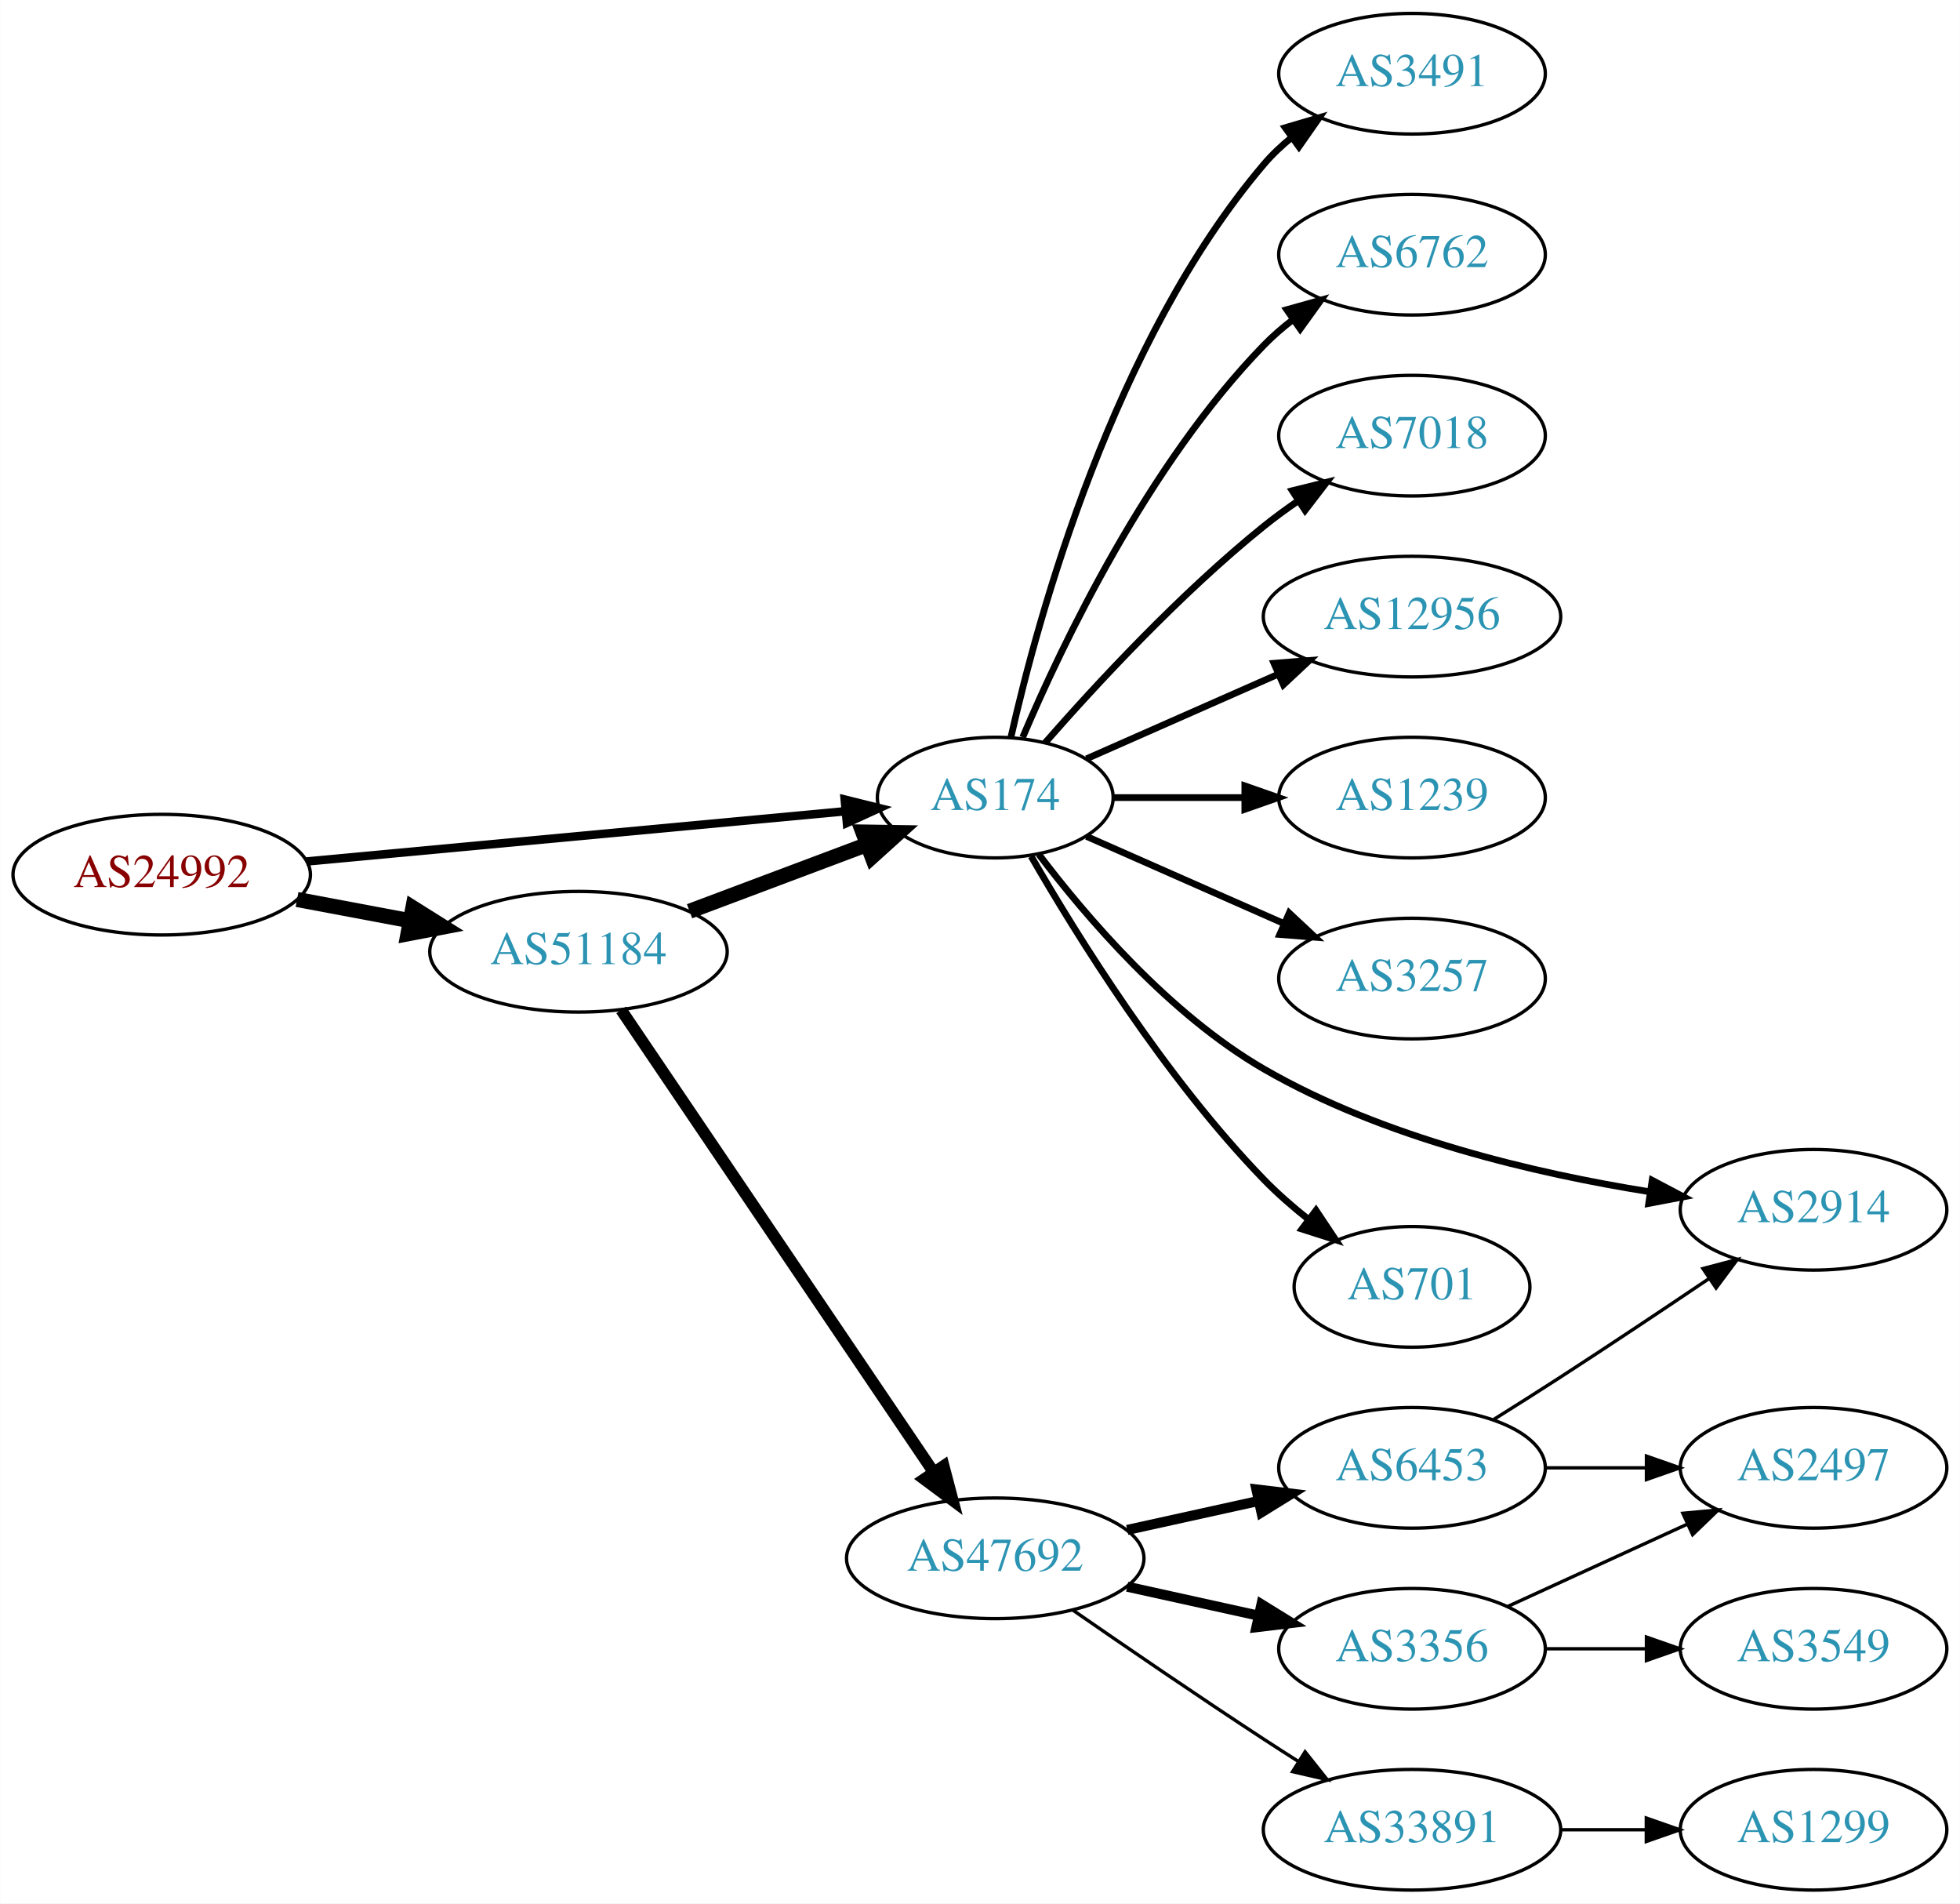
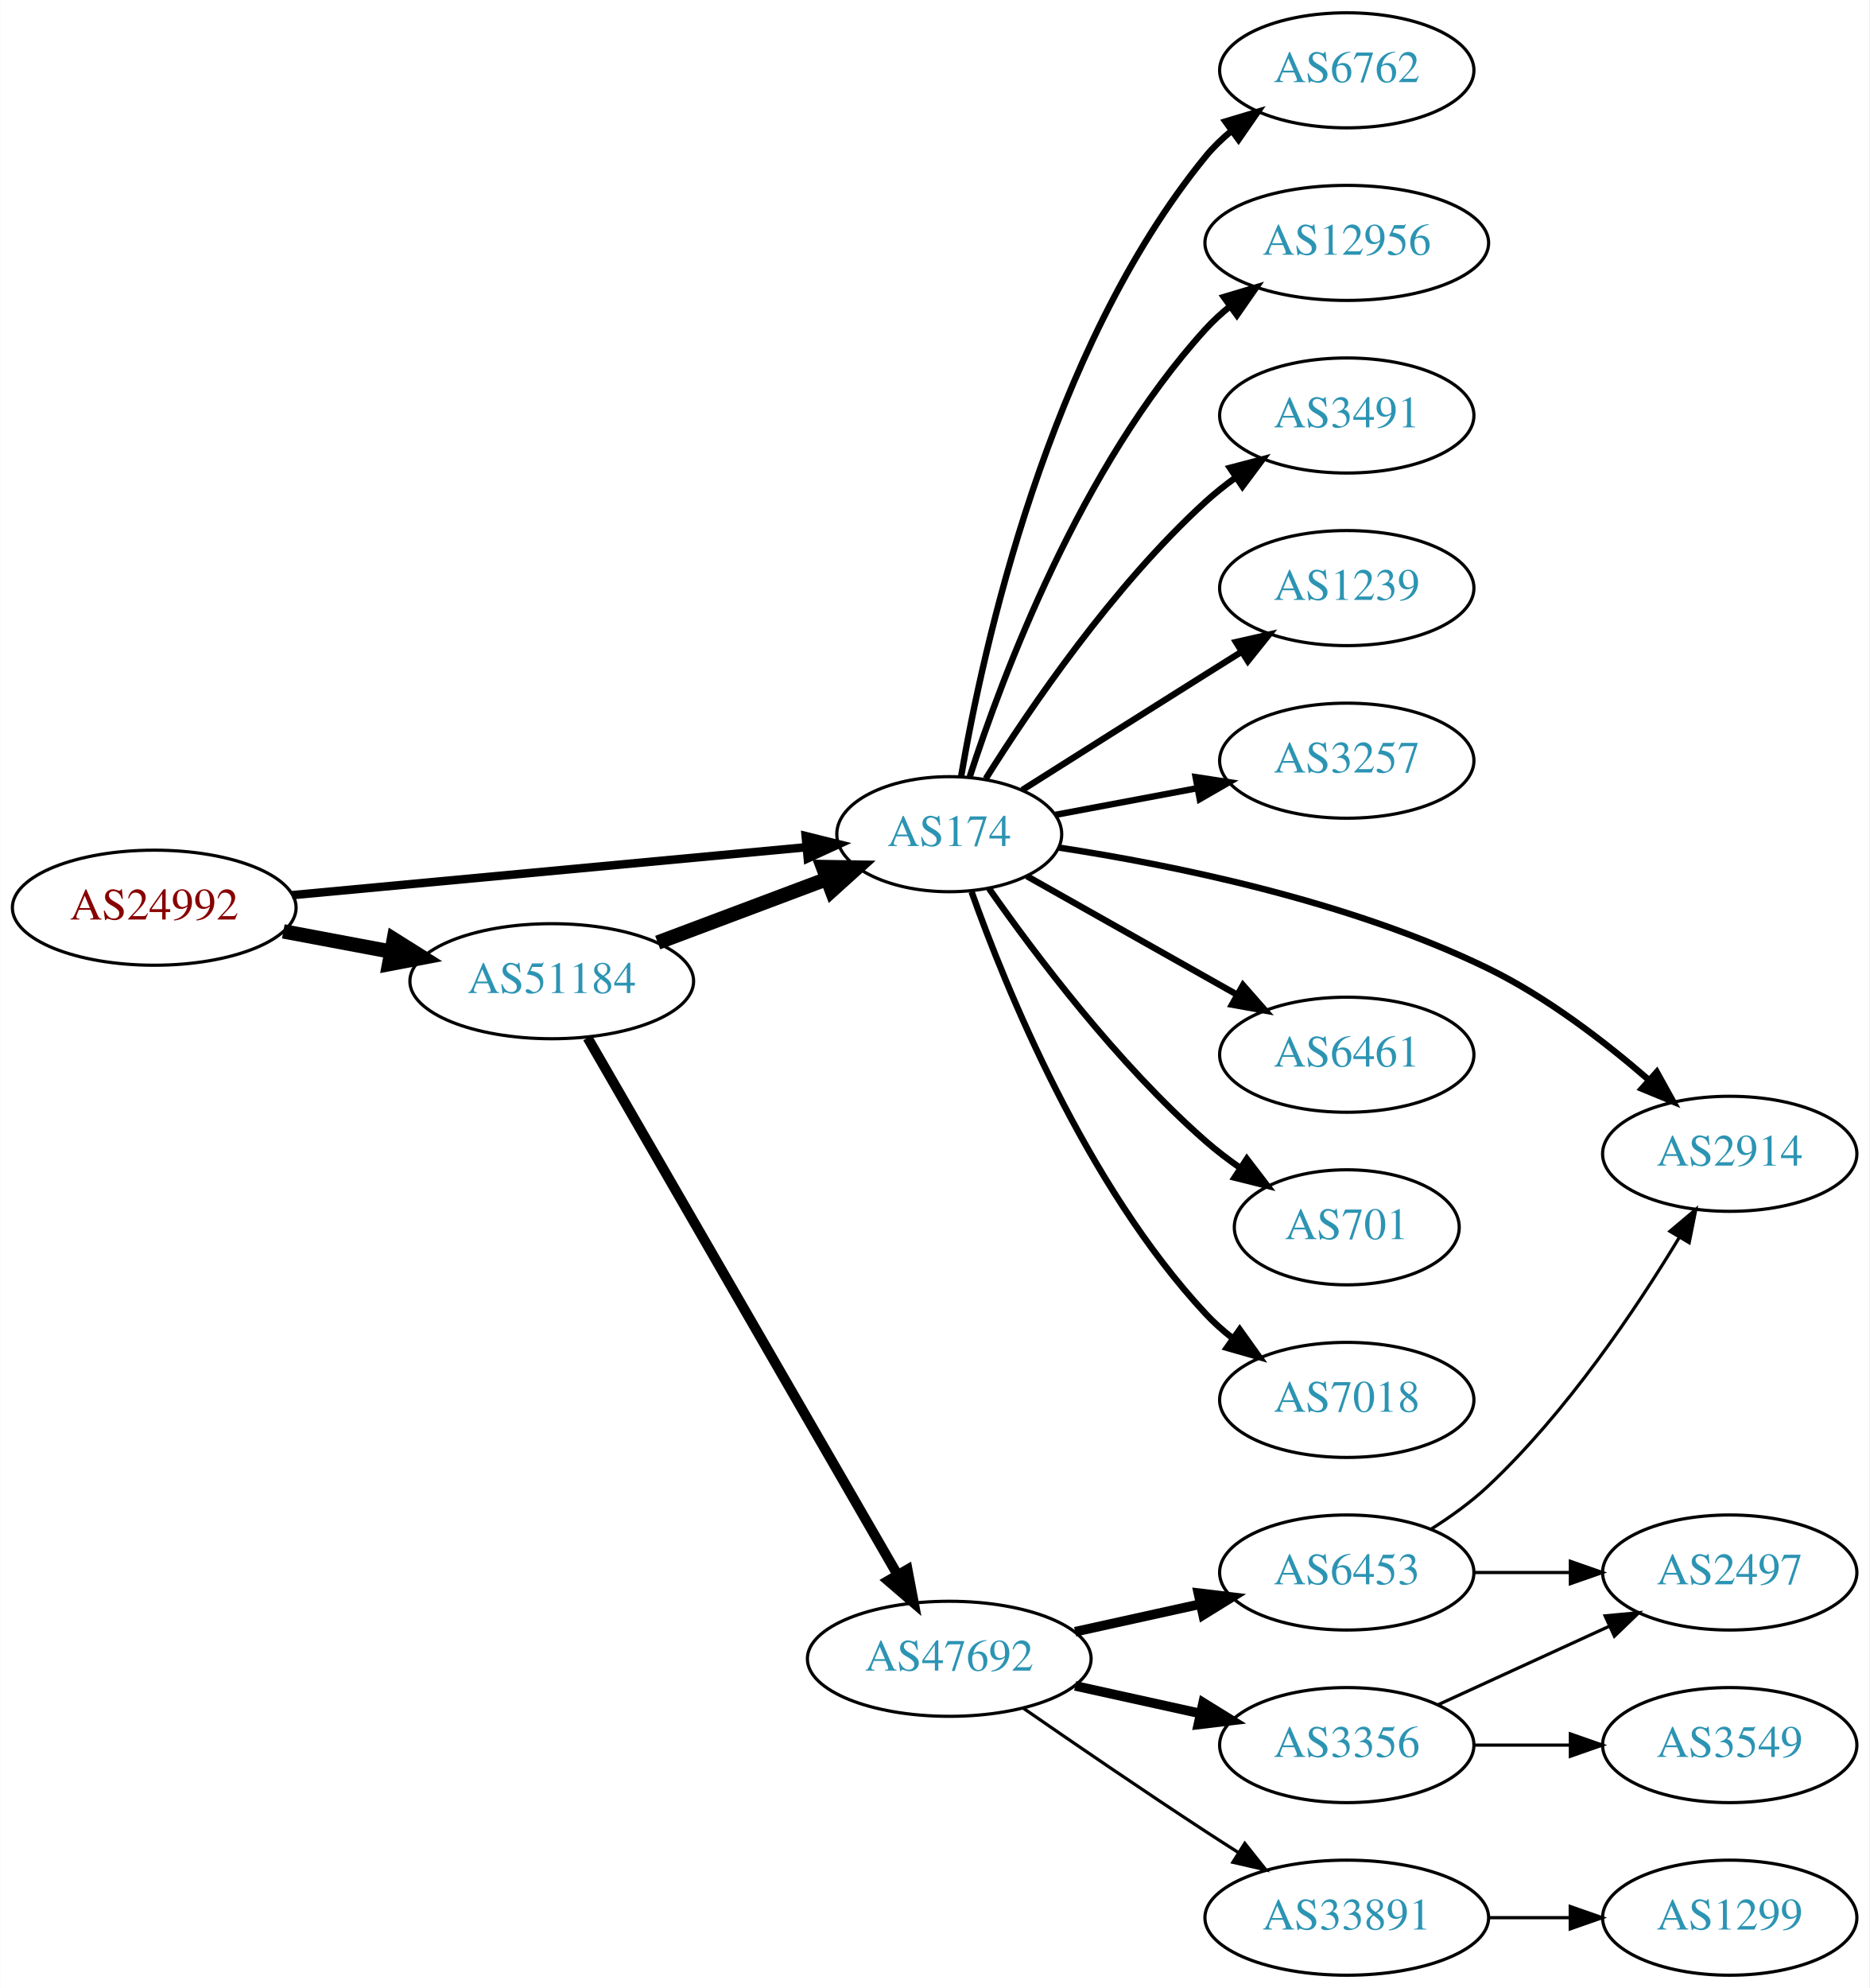
- <svg xmlns="http://www.w3.org/2000/svg" xmlns:xlink="http://www.w3.org/1999/xlink" width="585pt" height="568pt" viewBox="0.00 0.00 584.86 568.00">
-   <g id="graph0" class="graph" transform="scale(1 1) rotate(0) translate(4 564)">
-     <polygon fill="white" stroke="none" points="-4,4 -4,-564 580.862,-564 580.862,4 -4,4" />
+ <svg xmlns="http://www.w3.org/2000/svg" xmlns:xlink="http://www.w3.org/1999/xlink" width="585pt" height="622pt" viewBox="0.00 0.00 584.86 622.00">
+   <g id="graph0" class="graph" transform="scale(1 1) rotate(0) translate(4 618)">
+     <polygon fill="white" stroke="none" points="-4,4 -4,-618 580.862,-618 580.862,4 -4,4" />
    <g id="node1" class="node">
      <g id="a_node1">
        <a xlink:href="/asn/24992" xlink:title="AS24992 ~ DIC - Online Wolf &amp; Co. KG [AT]">
-           <ellipse fill="#ffffff" stroke="black" cx="44.196" cy="-303" rx="44.393" ry="18" />
-           <text text-anchor="middle" x="44.196" y="-299.3" font-family="Times,serif" font-size="14.00" fill="#880000">AS24992</text>
+           <ellipse fill="#ffffff" stroke="black" cx="44.196" cy="-334" rx="44.393" ry="18" />
+           <text text-anchor="middle" x="44.196" y="-330.3" font-family="Times,serif" font-size="14.00" fill="#880000">AS24992</text>
        </a>
      </g>
    </g>
    <g id="node2" class="node">
      <g id="a_node2">
        <a xlink:href="/asn/174" xlink:title="AS174 ~ Cogent Communications [US]">
-           <ellipse fill="#ffffff" stroke="black" cx="292.98" cy="-326" rx="35.194" ry="18" />
-           <text text-anchor="middle" x="292.98" y="-322.3" font-family="Times,serif" font-size="14.00" fill="#2c94b3">AS174</text>
+           <ellipse fill="#ffffff" stroke="black" cx="292.98" cy="-357" rx="35.194" ry="18" />
+           <text text-anchor="middle" x="292.98" y="-353.3" font-family="Times,serif" font-size="14.00" fill="#2c94b3">AS174</text>
        </a>
      </g>
    </g>
    <g id="edge1" class="edge">
-       <path fill="none" stroke="black" stroke-width="2.531" d="M87.339,-306.928C132.168,-311.106 202.752,-317.684 248.197,-321.919" />
-       <polygon fill="black" stroke="black" stroke-width="2.531" points="248.053,-325.421 258.335,-322.864 248.703,-318.451 248.053,-325.421" />
+       <path fill="none" stroke="black" stroke-width="2.647" d="M87.339,-337.928C132.168,-342.106 202.752,-348.684 248.197,-352.919" />
+       <polygon fill="black" stroke="black" stroke-width="2.647" points="248.053,-356.421 258.335,-353.864 248.703,-349.451 248.053,-356.421" />
    </g>
    <g id="node3" class="node">
      <g id="a_node3">
        <a xlink:href="/asn/51184" xlink:title="AS51184 ~ Fonira Telekom GmbH [AT]">
-           <ellipse fill="#ffffff" stroke="black" cx="168.588" cy="-280" rx="44.393" ry="18" />
-           <text text-anchor="middle" x="168.588" y="-276.3" font-family="Times,serif" font-size="14.00" fill="#2c94b3">AS51184</text>
+           <ellipse fill="#ffffff" stroke="black" cx="168.588" cy="-311" rx="44.393" ry="18" />
+           <text text-anchor="middle" x="168.588" y="-307.3" font-family="Times,serif" font-size="14.00" fill="#2c94b3">AS51184</text>
        </a>
      </g>
    </g>
    <g id="edge2" class="edge">
-       <path fill="none" stroke="black" stroke-width="4.5" d="M84.595,-295.596C95.296,-293.585 107.019,-291.382 118.196,-289.282" />
-       <polygon fill="black" stroke="black" stroke-width="4.5" points="119.162,-293.107 128.263,-287.39 117.707,-285.367 119.162,-293.107" />
+       <path fill="none" stroke="black" stroke-width="4.5" d="M84.595,-326.596C95.296,-324.585 107.019,-322.382 118.196,-320.282" />
+       <polygon fill="black" stroke="black" stroke-width="4.5" points="119.162,-324.107 128.263,-318.39 117.707,-316.367 119.162,-324.107" />
    </g>
    <g id="node4" class="node">
      <g id="a_node4">
-         <a xlink:href="/asn/3491" xlink:title="AS3491 ~ PCCW Global, Inc. [US]">
-           <ellipse fill="#ffffff" stroke="black" cx="417.373" cy="-542" rx="39.794" ry="18" />
-           <text text-anchor="middle" x="417.373" y="-538.3" font-family="Times,serif" font-size="14.00" fill="#2c94b3">AS3491</text>
+         <a xlink:href="/asn/6762" xlink:title="AS6762 ~ TELECOM ITALIA SPARKLE S.p.A. [IT]">
+           <ellipse fill="#ffffff" stroke="black" cx="417.373" cy="-596" rx="39.794" ry="18" />
+           <text text-anchor="middle" x="417.373" y="-592.3" font-family="Times,serif" font-size="14.00" fill="#2c94b3">AS6762</text>
        </a>
      </g>
    </g>
    <g id="edge3" class="edge">
-       <path fill="none" stroke="black" stroke-width="2" d="M297.674,-344.075C305.814,-380.148 328.247,-462.14 373.176,-515 375.611,-517.864 378.427,-520.521 381.432,-522.961" />
-       <polygon fill="black" stroke="black" stroke-width="2" points="379.531,-525.905 389.692,-528.906 383.62,-520.224 379.531,-525.905" />
+       <path fill="none" stroke="black" stroke-width="2" d="M296.705,-375.139C303.4,-414.404 323.844,-508.595 373.176,-569 375.554,-571.911 378.333,-574.6 381.314,-577.06" />
+       <polygon fill="black" stroke="black" stroke-width="2" points="379.392,-579.99 389.541,-583.032 383.505,-574.325 379.392,-579.99" />
    </g>
    <g id="node5" class="node">
      <g id="a_node5">
-         <a xlink:href="/asn/6762" xlink:title="AS6762 ~ TELECOM ITALIA SPARKLE S.p.A. [IT]">
-           <ellipse fill="#ffffff" stroke="black" cx="417.373" cy="-488" rx="39.794" ry="18" />
-           <text text-anchor="middle" x="417.373" y="-484.3" font-family="Times,serif" font-size="14.00" fill="#2c94b3">AS6762</text>
+         <a xlink:href="/asn/12956" xlink:title="AS12956 ~ TELXIUS [ES]">
+           <ellipse fill="#ffffff" stroke="black" cx="417.373" cy="-542" rx="44.393" ry="18" />
+           <text text-anchor="middle" x="417.373" y="-538.3" font-family="Times,serif" font-size="14.00" fill="#2c94b3">AS12956</text>
        </a>
      </g>
    </g>
    <g id="edge4" class="edge">
-       <path fill="none" stroke="black" stroke-width="2" d="M301.171,-343.975C312.938,-371.682 338.512,-425.348 373.176,-461 375.797,-463.695 378.737,-466.239 381.82,-468.608" />
-       <polygon fill="black" stroke="black" stroke-width="2" points="379.986,-471.597 390.189,-474.455 383.995,-465.859 379.986,-471.597" />
+       <path fill="none" stroke="black" stroke-width="2" d="M299.394,-374.99C309.578,-406.432 334.142,-472.112 373.176,-515 375.509,-517.563 378.14,-519.974 380.923,-522.22" />
+       <polygon fill="black" stroke="black" stroke-width="2" points="378.894,-525.072 389.047,-528.098 382.997,-519.401 378.894,-525.072" />
    </g>
    <g id="node6" class="node">
      <g id="a_node6">
-         <a xlink:href="/asn/7018" xlink:title="AS7018 ~ AT&amp;T Services, Inc. [US]">
-           <ellipse fill="#ffffff" stroke="black" cx="417.373" cy="-434" rx="39.794" ry="18" />
-           <text text-anchor="middle" x="417.373" y="-430.3" font-family="Times,serif" font-size="14.00" fill="#2c94b3">AS7018</text>
+         <a xlink:href="/asn/3491" xlink:title="AS3491 ~ PCCW Global, Inc. [US]">
+           <ellipse fill="#ffffff" stroke="black" cx="417.373" cy="-488" rx="39.794" ry="18" />
+           <text text-anchor="middle" x="417.373" y="-484.3" font-family="Times,serif" font-size="14.00" fill="#2c94b3">AS3491</text>
        </a>
      </g>
    </g>
    <g id="edge5" class="edge">
-       <path fill="none" stroke="black" stroke-width="2" d="M307.854,-342.345C322.924,-359.559 348.202,-386.901 373.176,-407 376.432,-409.62 379.957,-412.192 383.542,-414.646" />
-       <polygon fill="black" stroke="black" stroke-width="2" points="381.629,-417.577 391.914,-420.121 385.46,-411.719 381.629,-417.577" />
+       <path fill="none" stroke="black" stroke-width="2" d="M304.408,-374.366C318.197,-396.352 344.165,-434.546 373.176,-461 376.107,-463.672 379.336,-466.237 382.67,-468.649" />
+       <polygon fill="black" stroke="black" stroke-width="2" points="380.812,-471.618 391.06,-474.308 384.726,-465.814 380.812,-471.618" />
    </g>
    <g id="node7" class="node">
      <g id="a_node7">
-         <a xlink:href="/asn/12956" xlink:title="AS12956 ~ TELXIUS [ES]">
-           <ellipse fill="#ffffff" stroke="black" cx="417.373" cy="-380" rx="44.393" ry="18" />
-           <text text-anchor="middle" x="417.373" y="-376.3" font-family="Times,serif" font-size="14.00" fill="#2c94b3">AS12956</text>
+         <a xlink:href="/asn/1239" xlink:title="AS1239 ~ Sprint [US]">
+           <ellipse fill="#ffffff" stroke="black" cx="417.373" cy="-434" rx="39.794" ry="18" />
+           <text text-anchor="middle" x="417.373" y="-430.3" font-family="Times,serif" font-size="14.00" fill="#2c94b3">AS1239</text>
        </a>
      </g>
    </g>
    <g id="edge6" class="edge">
-       <path fill="none" stroke="black" stroke-width="2" d="M320.237,-337.584C336.941,-344.954 358.869,-354.629 377.564,-362.877" />
-       <polygon fill="black" stroke="black" stroke-width="2" points="376.16,-366.083 386.722,-366.918 378.985,-359.679 376.16,-366.083" />
+       <path fill="none" stroke="black" stroke-width="2" d="M315.814,-370.821C331.709,-380.875 353.762,-394.804 373.176,-407 376.799,-409.276 380.595,-411.656 384.37,-414.019" />
+       <polygon fill="black" stroke="black" stroke-width="2" points="382.712,-417.11 393.046,-419.446 386.424,-411.176 382.712,-417.11" />
    </g>
    <g id="node8" class="node">
      <g id="a_node8">
-         <a xlink:href="/asn/1239" xlink:title="AS1239 ~ Sprint [US]">
-           <ellipse fill="#ffffff" stroke="black" cx="417.373" cy="-326" rx="39.794" ry="18" />
-           <text text-anchor="middle" x="417.373" y="-322.3" font-family="Times,serif" font-size="14.00" fill="#2c94b3">AS1239</text>
+         <a xlink:href="/asn/3257" xlink:title="AS3257 ~ GTT [DE]">
+           <ellipse fill="#ffffff" stroke="black" cx="417.373" cy="-380" rx="39.794" ry="18" />
+           <text text-anchor="middle" x="417.373" y="-376.3" font-family="Times,serif" font-size="14.00" fill="#2c94b3">AS3257</text>
        </a>
      </g>
    </g>
    <g id="edge7" class="edge">
-       <path fill="none" stroke="black" stroke-width="2" d="M328.399,-326C340.45,-326 354.226,-326 367.244,-326" />
-       <polygon fill="black" stroke="black" stroke-width="2" points="367.474,-329.5 377.473,-326 367.473,-322.5 367.474,-329.5" />
+       <path fill="none" stroke="black" stroke-width="2" d="M326.137,-363.043C339.718,-365.595 355.783,-368.614 370.566,-371.392" />
+       <polygon fill="black" stroke="black" stroke-width="2" points="370.076,-374.861 380.55,-373.268 371.368,-367.981 370.076,-374.861" />
    </g>
    <g id="node9" class="node">
      <g id="a_node9">
-         <a xlink:href="/asn/3257" xlink:title="AS3257 ~ GTT [DE]">
-           <ellipse fill="#ffffff" stroke="black" cx="417.373" cy="-272" rx="39.794" ry="18" />
-           <text text-anchor="middle" x="417.373" y="-268.3" font-family="Times,serif" font-size="14.00" fill="#2c94b3">AS3257</text>
+         <a xlink:href="/asn/2914" xlink:title="AS2914 ~ NTT America, Inc. [US]">
+           <ellipse fill="#ffffff" stroke="black" cx="537.215" cy="-257" rx="39.794" ry="18" />
+           <text text-anchor="middle" x="537.215" y="-253.3" font-family="Times,serif" font-size="14.00" fill="#2c94b3">AS2914</text>
        </a>
      </g>
    </g>
    <g id="edge8" class="edge">
-       <path fill="none" stroke="black" stroke-width="2" d="M320.237,-314.416C337.422,-306.833 360.135,-296.812 379.17,-288.414" />
-       <polygon fill="black" stroke="black" stroke-width="2" points="380.721,-291.555 388.458,-284.316 377.896,-285.151 380.721,-291.555" />
+       <path fill="none" stroke="black" stroke-width="2" d="M327.179,-352.823C362.03,-347.508 417.744,-336.335 461.569,-315 479.948,-306.052 498.113,-292.082 511.922,-280.094" />
+       <polygon fill="black" stroke="black" stroke-width="2" points="514.385,-282.586 519.517,-273.318 509.725,-277.363 514.385,-282.586" />
    </g>
    <g id="node10" class="node">
      <g id="a_node10">
-         <a xlink:href="/asn/2914" xlink:title="AS2914 ~ NTT America, Inc. [US]">
-           <ellipse fill="#ffffff" stroke="black" cx="537.215" cy="-203" rx="39.794" ry="18" />
-           <text text-anchor="middle" x="537.215" y="-199.3" font-family="Times,serif" font-size="14.00" fill="#2c94b3">AS2914</text>
+         <a xlink:href="/asn/6461" xlink:title="AS6461 ~ Zayo Bandwidth [US]">
+           <ellipse fill="#ffffff" stroke="black" cx="417.373" cy="-288" rx="39.794" ry="18" />
+           <text text-anchor="middle" x="417.373" y="-284.3" font-family="Times,serif" font-size="14.00" fill="#2c94b3">AS6461</text>
        </a>
      </g>
    </g>
    <g id="edge9" class="edge">
-       <path fill="none" stroke="black" stroke-width="2" d="M305.984,-309.066C320.006,-290.552 344.916,-261.346 373.176,-245 408.718,-224.443 454.343,-213.8 488.285,-208.381" />
-       <polygon fill="black" stroke="black" stroke-width="2" points="489.049,-211.805 498.42,-206.861 488.011,-204.883 489.049,-211.805" />
+       <path fill="none" stroke="black" stroke-width="2" d="M317.29,-343.859C335.898,-333.369 362.212,-318.534 383.046,-306.788" />
+       <polygon fill="black" stroke="black" stroke-width="2" points="384.9,-309.761 391.892,-301.801 381.462,-303.663 384.9,-309.761" />
    </g>
    <g id="node11" class="node">
      <g id="a_node11">
        <a xlink:href="/asn/701" xlink:title="AS701 ~ UUNET [US]">
-           <ellipse fill="#ffffff" stroke="black" cx="417.373" cy="-180" rx="35.194" ry="18" />
-           <text text-anchor="middle" x="417.373" y="-176.3" font-family="Times,serif" font-size="14.00" fill="#2c94b3">AS701</text>
+           <ellipse fill="#ffffff" stroke="black" cx="417.373" cy="-234" rx="35.194" ry="18" />
+           <text text-anchor="middle" x="417.373" y="-230.3" font-family="Times,serif" font-size="14.00" fill="#2c94b3">AS701</text>
        </a>
      </g>
    </g>
    <g id="edge10" class="edge">
-       <path fill="none" stroke="black" stroke-width="2" d="M303.697,-308.479C317.287,-284.91 343.645,-242.444 373.176,-212 377.157,-207.897 381.705,-203.925 386.322,-200.257" />
-       <polygon fill="black" stroke="black" stroke-width="2" points="388.719,-202.834 394.598,-194.02 384.505,-197.243 388.719,-202.834" />
-     </g>
-     <g id="edge11" class="edge">
-       <path fill="none" stroke="black" stroke-width="4.5" d="M201.745,-292.086C217.968,-298.183 237.734,-305.612 254.627,-311.961" />
-       <polygon fill="black" stroke="black" stroke-width="4.5" points="253.447,-315.724 264.193,-315.556 256.218,-308.353 253.447,-315.724" />
+       <path fill="none" stroke="black" stroke-width="2" d="M305.438,-339.975C319.697,-319.603 345.558,-285.215 373.176,-261 376.56,-258.034 380.304,-255.18 384.132,-252.512" />
+       <polygon fill="black" stroke="black" stroke-width="2" points="386.101,-255.406 392.54,-246.993 382.26,-249.554 386.101,-255.406" />
    </g>
    <g id="node12" class="node">
      <g id="a_node12">
+         <a xlink:href="/asn/7018" xlink:title="AS7018 ~ AT&amp;T Services, Inc. [US]">
+           <ellipse fill="#ffffff" stroke="black" cx="417.373" cy="-180" rx="39.794" ry="18" />
+           <text text-anchor="middle" x="417.373" y="-176.3" font-family="Times,serif" font-size="14.00" fill="#2c94b3">AS7018</text>
+         </a>
+       </g>
+     </g>
+     <g id="edge11" class="edge">
+       <path fill="none" stroke="black" stroke-width="2" d="M299.967,-338.973C310.706,-308.779 335.681,-247.332 373.176,-207 375.736,-204.247 378.636,-201.664 381.693,-199.271" />
+       <polygon fill="black" stroke="black" stroke-width="2" points="383.873,-202.016 390.026,-193.39 379.837,-196.296 383.873,-202.016" />
+     </g>
+     <g id="edge13" class="edge">
+       <path fill="none" stroke="black" stroke-width="4.5" d="M201.745,-323.086C217.968,-329.183 237.734,-336.612 254.627,-342.961" />
+       <polygon fill="black" stroke="black" stroke-width="4.5" points="253.447,-346.724 264.193,-346.556 256.218,-339.353 253.447,-346.724" />
+     </g>
+     <g id="node13" class="node">
+       <g id="a_node13">
        <a xlink:href="/asn/47692" xlink:title="AS47692 ~ Nessus GmbH [AT]">
          <ellipse fill="#ffffff" stroke="black" cx="292.98" cy="-99" rx="44.393" ry="18" />
          <text text-anchor="middle" x="292.98" y="-95.3" font-family="Times,serif" font-size="14.00" fill="#2c94b3">AS47692</text>
        </a>
      </g>
    </g>
    <g id="edge12" class="edge">
-       <path fill="none" stroke="black" stroke-width="3.5" d="M181.324,-262.645C202.982,-230.616 249.326,-162.079 274.625,-124.666" />
-       <polygon fill="black" stroke="black" stroke-width="3.5" points="277.578,-126.547 280.28,-116.302 271.779,-122.626 277.578,-126.547" />
-     </g>
-     <g id="node13" class="node">
-       <g id="a_node13">
+       <path fill="none" stroke="black" stroke-width="3.15" d="M179.813,-293.29C201.33,-256.019 251.385,-169.316 276.716,-125.441" />
+       <polygon fill="black" stroke="black" stroke-width="3.15" points="279.902,-126.921 281.871,-116.511 273.84,-123.421 279.902,-126.921" />
+     </g>
+     <g id="node14" class="node">
+       <g id="a_node14">
        <a xlink:href="/asn/3356" xlink:title="AS3356 ~ LEVEL3 [US]">
          <ellipse fill="#ffffff" stroke="black" cx="417.373" cy="-72" rx="39.794" ry="18" />
          <text text-anchor="middle" x="417.373" y="-68.3" font-family="Times,serif" font-size="14.00" fill="#2c94b3">AS3356</text>
        </a>
      </g>
    </g>
-     <g id="edge13" class="edge">
+     <g id="edge14" class="edge">
      <path fill="none" stroke="black" stroke-width="3" d="M332.37,-90.531C344.761,-87.798 358.608,-84.743 371.429,-81.915" />
      <polygon fill="black" stroke="black" stroke-width="3" points="372.432,-85.278 381.443,-79.706 370.924,-78.442 372.432,-85.278" />
    </g>
-     <g id="node14" class="node">
-       <g id="a_node14">
+     <g id="node15" class="node">
+       <g id="a_node15">
        <a xlink:href="/asn/6453" xlink:title="AS6453 ~ TATA COMMUNICATIONS (AMERICA) INC [US]">
          <ellipse fill="#ffffff" stroke="black" cx="417.373" cy="-126" rx="39.794" ry="18" />
          <text text-anchor="middle" x="417.373" y="-122.3" font-family="Times,serif" font-size="14.00" fill="#2c94b3">AS6453</text>
        </a>
      </g>
    </g>
-     <g id="edge14" class="edge">
+     <g id="edge15" class="edge">
      <path fill="none" stroke="black" stroke-width="3" d="M332.37,-107.469C344.761,-110.202 358.608,-113.257 371.429,-116.085" />
      <polygon fill="black" stroke="black" stroke-width="3" points="370.924,-119.558 381.443,-118.295 372.432,-112.722 370.924,-119.558" />
    </g>
-     <g id="node15" class="node">
-       <g id="a_node15">
+     <g id="node16" class="node">
+       <g id="a_node16">
        <a xlink:href="/asn/33891" xlink:title="AS33891 ~ CORE-BACKBONE GMBH GLOBAL NETWORK [DE]">
          <ellipse fill="#ffffff" stroke="black" cx="417.373" cy="-18" rx="44.393" ry="18" />
          <text text-anchor="middle" x="417.373" y="-14.3" font-family="Times,serif" font-size="14.00" fill="#2c94b3">AS33891</text>
        </a>
      </g>
    </g>
-     <g id="edge15" class="edge">
+     <g id="edge16" class="edge">
      <path fill="none" stroke="black" d="M316.011,-83.633C331.813,-72.695 353.67,-57.739 373.176,-45 376.497,-42.831 379.98,-40.594 383.466,-38.379" />
      <polygon fill="black" stroke="black" points="385.455,-41.262 392.048,-32.968 381.722,-35.34 385.455,-41.262" />
    </g>
-     <g id="node16" class="node">
-       <g id="a_node16">
+     <g id="node17" class="node">
+       <g id="a_node17">
        <a xlink:href="/asn/2497" xlink:title="AS2497 ~ Internet Initiative Japan Inc. [JP]">
          <ellipse fill="#ffffff" stroke="black" cx="537.215" cy="-126" rx="39.794" ry="18" />
          <text text-anchor="middle" x="537.215" y="-122.3" font-family="Times,serif" font-size="14.00" fill="#2c94b3">AS2497</text>
        </a>
      </g>
    </g>
-     <g id="edge20" class="edge">
+     <g id="edge19" class="edge">
      <path fill="none" stroke="black" d="M446.001,-84.661C461.958,-91.973 482.229,-101.261 499.512,-109.181" />
      <polygon fill="black" stroke="black" points="498.21,-112.435 508.759,-113.419 501.126,-106.071 498.21,-112.435" />
    </g>
    <g id="node18" class="node">
      <g id="a_node18">
        <a xlink:href="/asn/3549" xlink:title="AS3549 ~ Level 3 Parent, LLC [US]">
          <ellipse fill="#ffffff" stroke="black" cx="537.215" cy="-72" rx="39.794" ry="18" />
          <text text-anchor="middle" x="537.215" y="-68.3" font-family="Times,serif" font-size="14.00" fill="#2c94b3">AS3549</text>
        </a>
      </g>
    </g>
-     <g id="edge19" class="edge">
+     <g id="edge20" class="edge">
      <path fill="none" stroke="black" d="M457.285,-72C466.839,-72 477.188,-72 487.151,-72" />
      <polygon fill="black" stroke="black" points="487.343,-75.5 497.343,-72 487.343,-68.5 487.343,-75.5" />
    </g>
+     <g id="edge18" class="edge">
+       <path fill="none" stroke="black" d="M443.782,-139.588C449.947,-143.485 456.28,-148.039 461.569,-153 486.215,-176.12 507.918,-208.464 521.478,-230.919" />
+       <polygon fill="black" stroke="black" points="518.502,-232.763 526.606,-239.588 524.527,-229.199 518.502,-232.763" />
+     </g>
    <g id="edge17" class="edge">
-       <path fill="none" stroke="black" d="M441.772,-140.439C448.214,-144.465 455.184,-148.868 461.569,-153 476.285,-162.525 492.466,-173.322 505.99,-182.44" />
-       <polygon fill="black" stroke="black" points="504.206,-185.459 514.451,-188.159 508.126,-179.659 504.206,-185.459" />
-     </g>
-     <g id="edge16" class="edge">
      <path fill="none" stroke="black" d="M457.285,-126C466.839,-126 477.188,-126 487.151,-126" />
      <polygon fill="black" stroke="black" points="487.343,-129.5 497.343,-126 487.343,-122.5 487.343,-129.5" />
    </g>
-     <g id="node17" class="node">
-       <g id="a_node17">
+     <g id="node19" class="node">
+       <g id="a_node19">
        <a xlink:href="/asn/1299" xlink:title="AS1299 ~ Telia Carrier [EU]">
          <ellipse fill="#ffffff" stroke="black" cx="537.215" cy="-18" rx="39.794" ry="18" />
          <text text-anchor="middle" x="537.215" y="-14.3" font-family="Times,serif" font-size="14.00" fill="#2c94b3">AS1299</text>
        </a>
      </g>
    </g>
-     <g id="edge18" class="edge">
+     <g id="edge21" class="edge">
      <path fill="none" stroke="black" d="M461.584,-18C469.896,-18 478.659,-18 487.141,-18" />
      <polygon fill="black" stroke="black" points="487.3,-21.5 497.3,-18 487.3,-14.5 487.3,-21.5" />
    </g>
  </g>
</svg>
